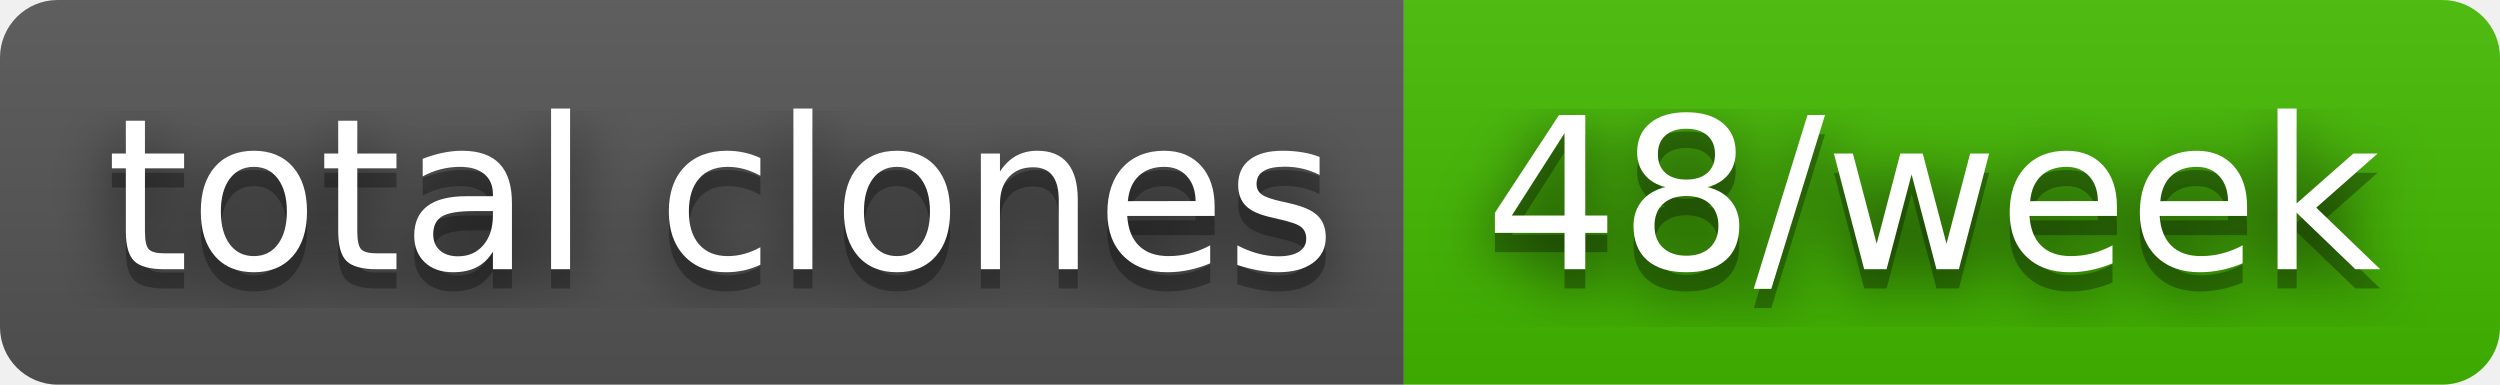
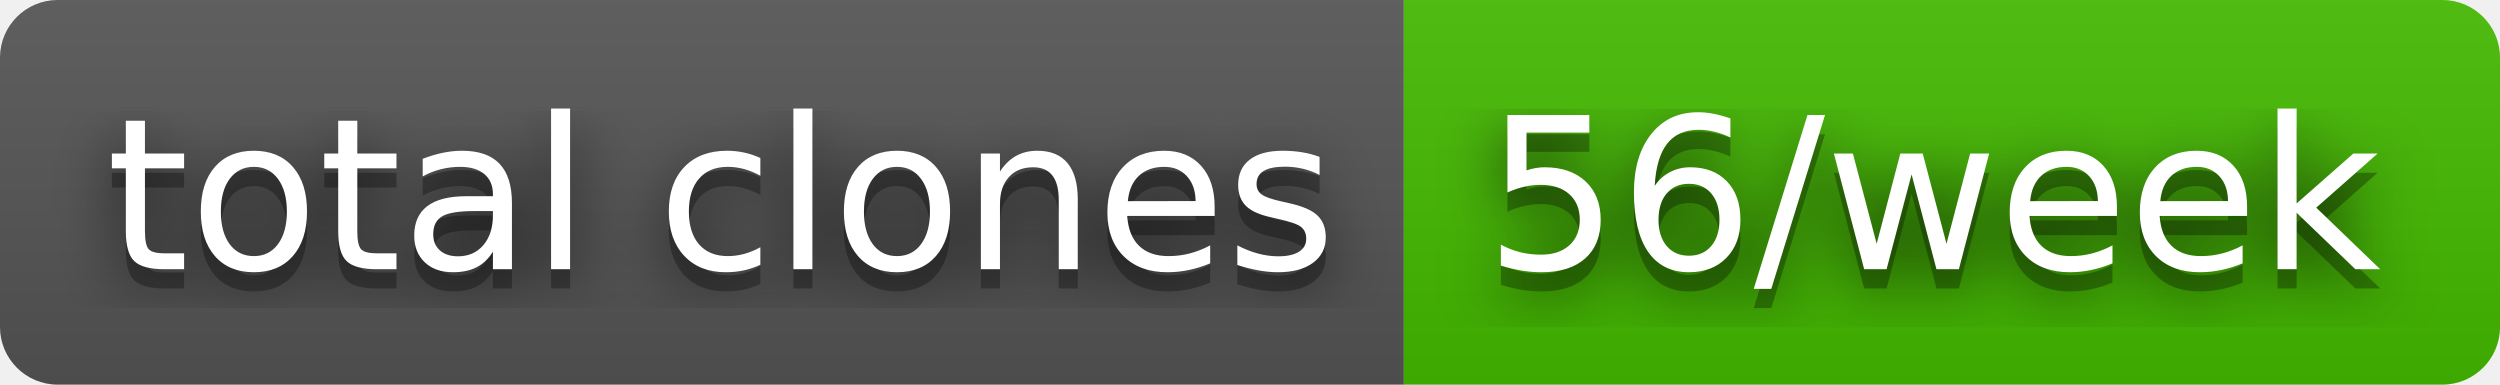
- <svg xmlns="http://www.w3.org/2000/svg" width="130" height="20" role="img" aria-label="total clones: 48/week">
+ <svg xmlns="http://www.w3.org/2000/svg" width="130" height="20" role="img" aria-label="total clones: 56/week">
  <filter id="blur">
    <feGaussianBlur stdDeviation="16" />
  </filter>
  <linearGradient id="s" x2="0" y2="100%">
    <stop offset="0" stop-color="#bbb" stop-opacity=".1" />
    <stop offset="1" stop-opacity=".1" />
  </linearGradient>
  <clipPath id="r">
    <rect width="130" height="20" rx="3" />
  </clipPath>
  <g clip-path="url(#r)">
    <rect width="73" height="20" fill="#555" />
    <rect x="73" width="57" height="20" fill="#4b0" />
    <rect width="130" height="20" fill="url(#s)" />
  </g>
  <g fill="#fff" text-anchor="middle" font-family="Verdana,Geneva,DejaVu Sans,sans-serif" text-rendering="geometricPrecision" font-size="110">
    <g transform="scale(.1)">
      <g aria-hidden="true" fill="#010101">
        <text x="375" y="150" fill-opacity=".8" filter="url(#blur)" textLength="630">total clones</text>
        <text x="375" y="150" fill-opacity=".3" textLength="630">total clones</text>
      </g>
      <text x="375" y="140" textLength="630">total clones</text>
    </g>
    <g transform="scale(.1)">
      <g aria-hidden="true" fill="#010101">
-         <text x="1005" y="150" fill-opacity=".8" filter="url(#blur)" textLength="470">48/week</text>
-         <text x="1005" y="150" fill-opacity=".3" textLength="470">48/week</text>
+         <text x="1005" y="150" fill-opacity=".8" filter="url(#blur)" textLength="470">56/week</text>
+         <text x="1005" y="150" fill-opacity=".3" textLength="470">56/week</text>
      </g>
-       <text x="1005" y="140" textLength="470">48/week</text>
+       <text x="1005" y="140" textLength="470">56/week</text>
    </g>
  </g>
</svg>
